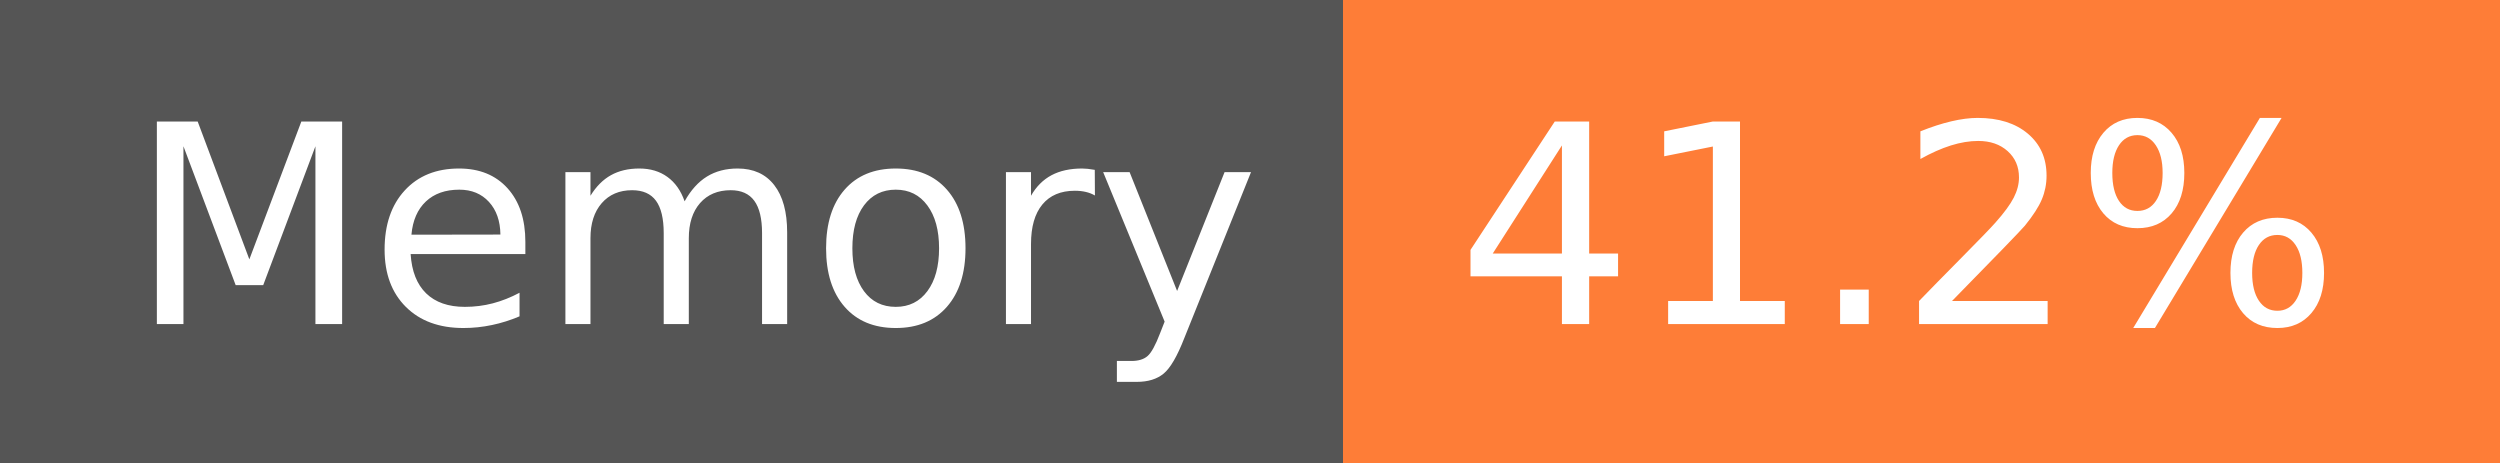
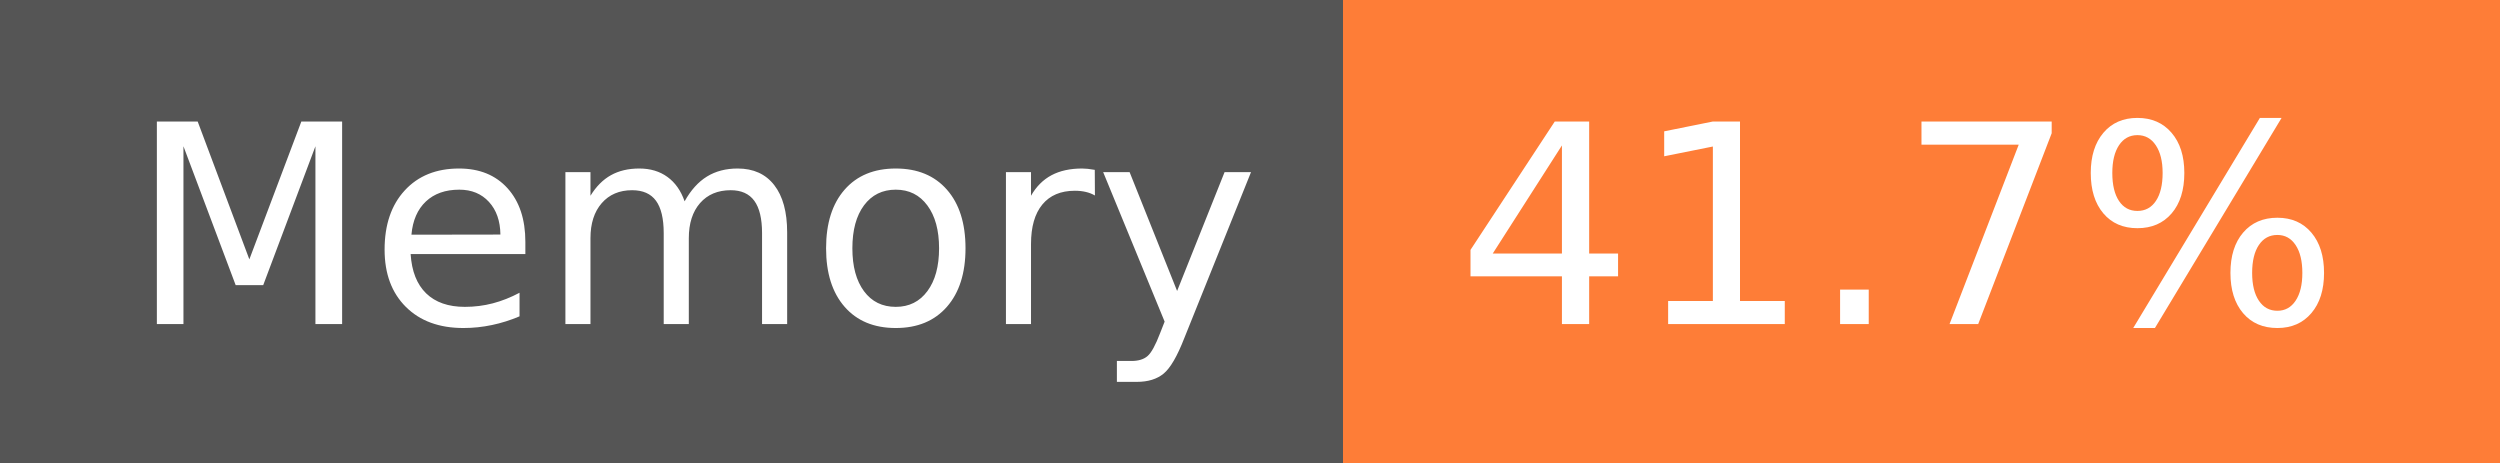
- <svg xmlns="http://www.w3.org/2000/svg" width="108" height="20" role="img" aria-label="Memory: 41.2%">
+ <svg xmlns="http://www.w3.org/2000/svg" width="108" height="20" role="img" aria-label="Memory: 41.7%">
  <g shape-rendering="crispEdges">
    <rect width="58" height="20" fill="#555" />
    <rect x="58" width="50" height="20" fill="#fe7d37" />
  </g>
  <g fill="#fff" text-anchor="middle" font-family="Verdana,Geneva,DejaVu Sans,sans-serif" text-rendering="geometricPrecision" font-size="120">
    <text x="300" y="140" transform="scale(.1)" fill="#fff" textLength="466">Memory</text>
-     <text x="820" y="140" transform="scale(.1)" fill="#fff" textLength="390">41.2%</text>
+     <text x="820" y="140" transform="scale(.1)" fill="#fff" textLength="390">41.7%</text>
  </g>
</svg>
